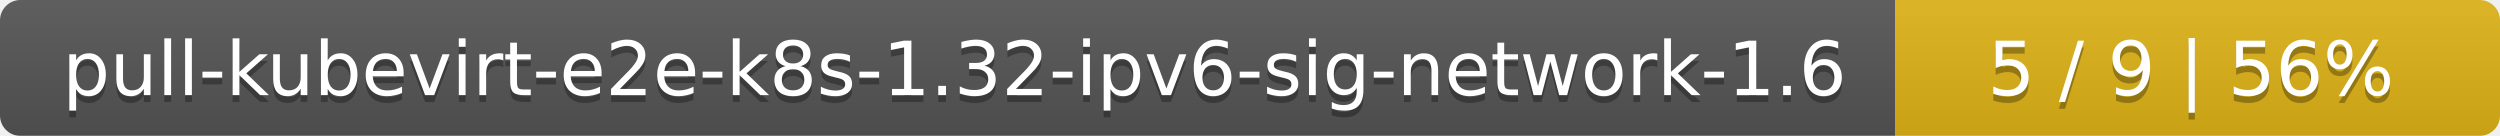
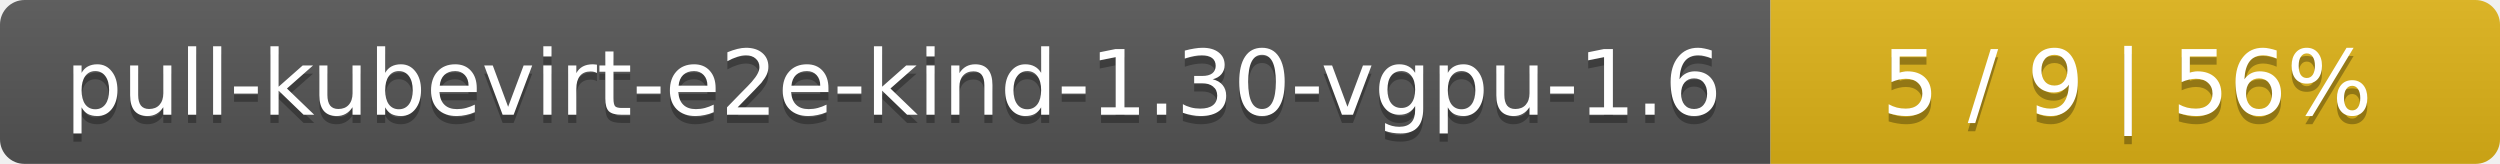
- <svg xmlns="http://www.w3.org/2000/svg" width="368" height="20">
+ <svg xmlns="http://www.w3.org/2000/svg" width="305" height="20">
  <linearGradient id="smooth" x2="0" y2="100%">
    <stop offset="0" stop-color="#bbb" stop-opacity=".1" />
    <stop offset="1" stop-opacity=".1" />
  </linearGradient>
  <mask id="round">
-     <rect width="368" height="20" rx="3" fill="#fff" />
+     <rect width="305" height="20" rx="3" fill="#fff" />
  </mask>
  <g mask="url(#round)">
-     <rect width="279" height="20" fill="#555" />
-     <rect x="279" width="89" height="20" fill="#dfb317" />
-     <rect width="368" height="20" fill="url(#smooth)" />
+     <rect width="216" height="20" fill="#555" />
+     <rect x="216" width="89" height="20" fill="#dfb317" />
+     <rect width="305" height="20" fill="url(#smooth)" />
  </g>
  <g fill="#fff" text-anchor="middle" font-family="DejaVu Sans,Verdana,Geneva,sans-serif" font-size="11">
-     <text x="140.5" y="15" fill="#010101" fill-opacity=".3">pull-kubevirt-e2e-k8s-1.32-ipv6-sig-network-1.6</text>
-     <text x="140.5" y="14">pull-kubevirt-e2e-k8s-1.32-ipv6-sig-network-1.6</text>
-     <text x="322.5" y="15" fill="#010101" fill-opacity=".3">5 / 9    |    56%</text>
-     <text x="322.5" y="14">5 / 9    |    56%</text>
+     <text x="109" y="15" fill="#010101" fill-opacity=".3">pull-kubevirt-e2e-kind-1.30-vgpu-1.6</text>
+     <text x="109" y="14">pull-kubevirt-e2e-kind-1.30-vgpu-1.6</text>
+     <text x="259.5" y="15" fill="#010101" fill-opacity=".3">5 / 9    |    56%</text>
+     <text x="259.5" y="14">5 / 9    |    56%</text>
  </g>
</svg>
